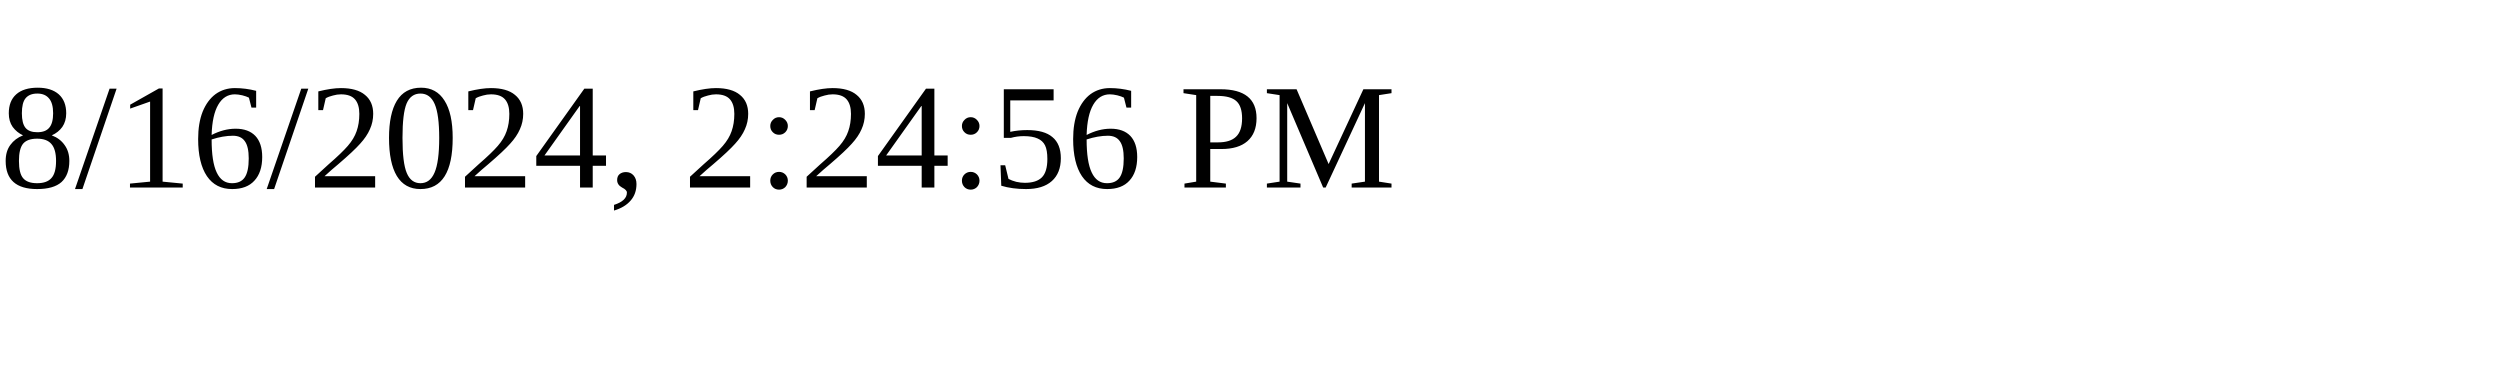
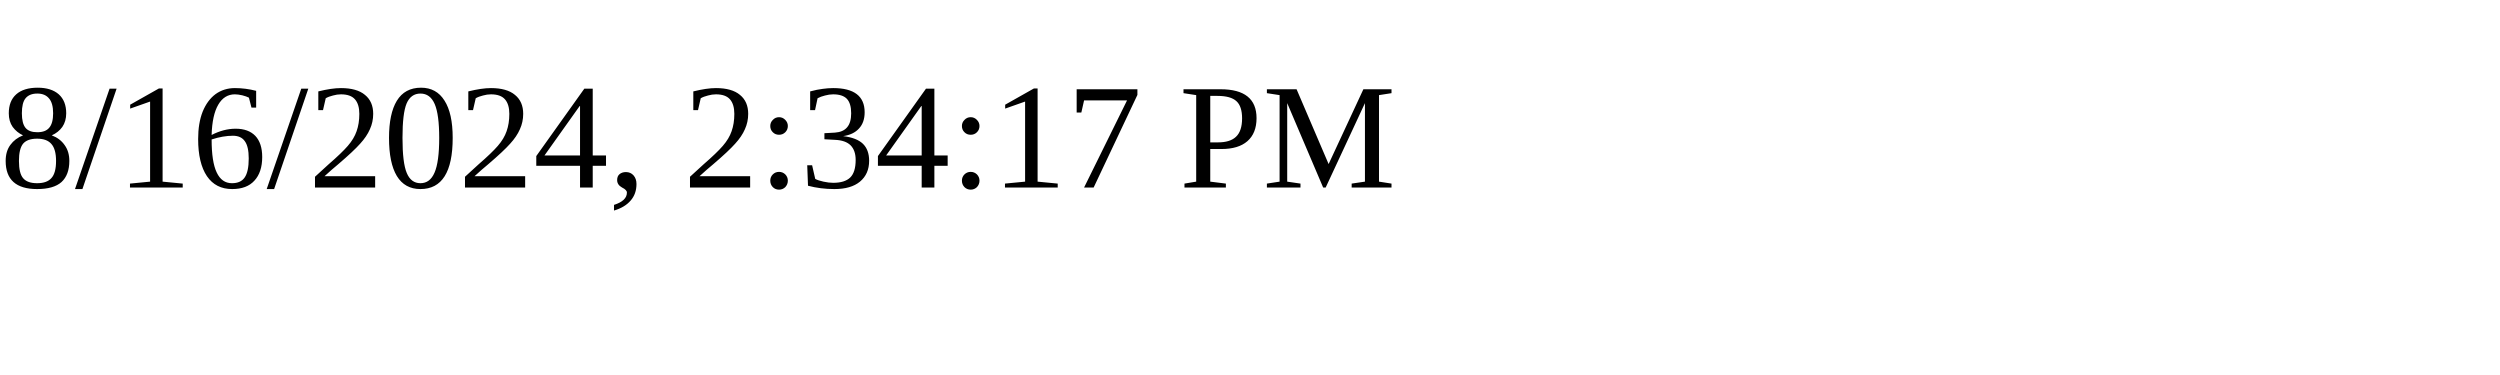
<svg xmlns="http://www.w3.org/2000/svg" height="30" width="200">
-   <text x="0" y="15">8/16/2024, 2:24:56 PM</text>
+   <text x="0" y="15">8/16/2024, 2:34:17 PM</text>
</svg>
